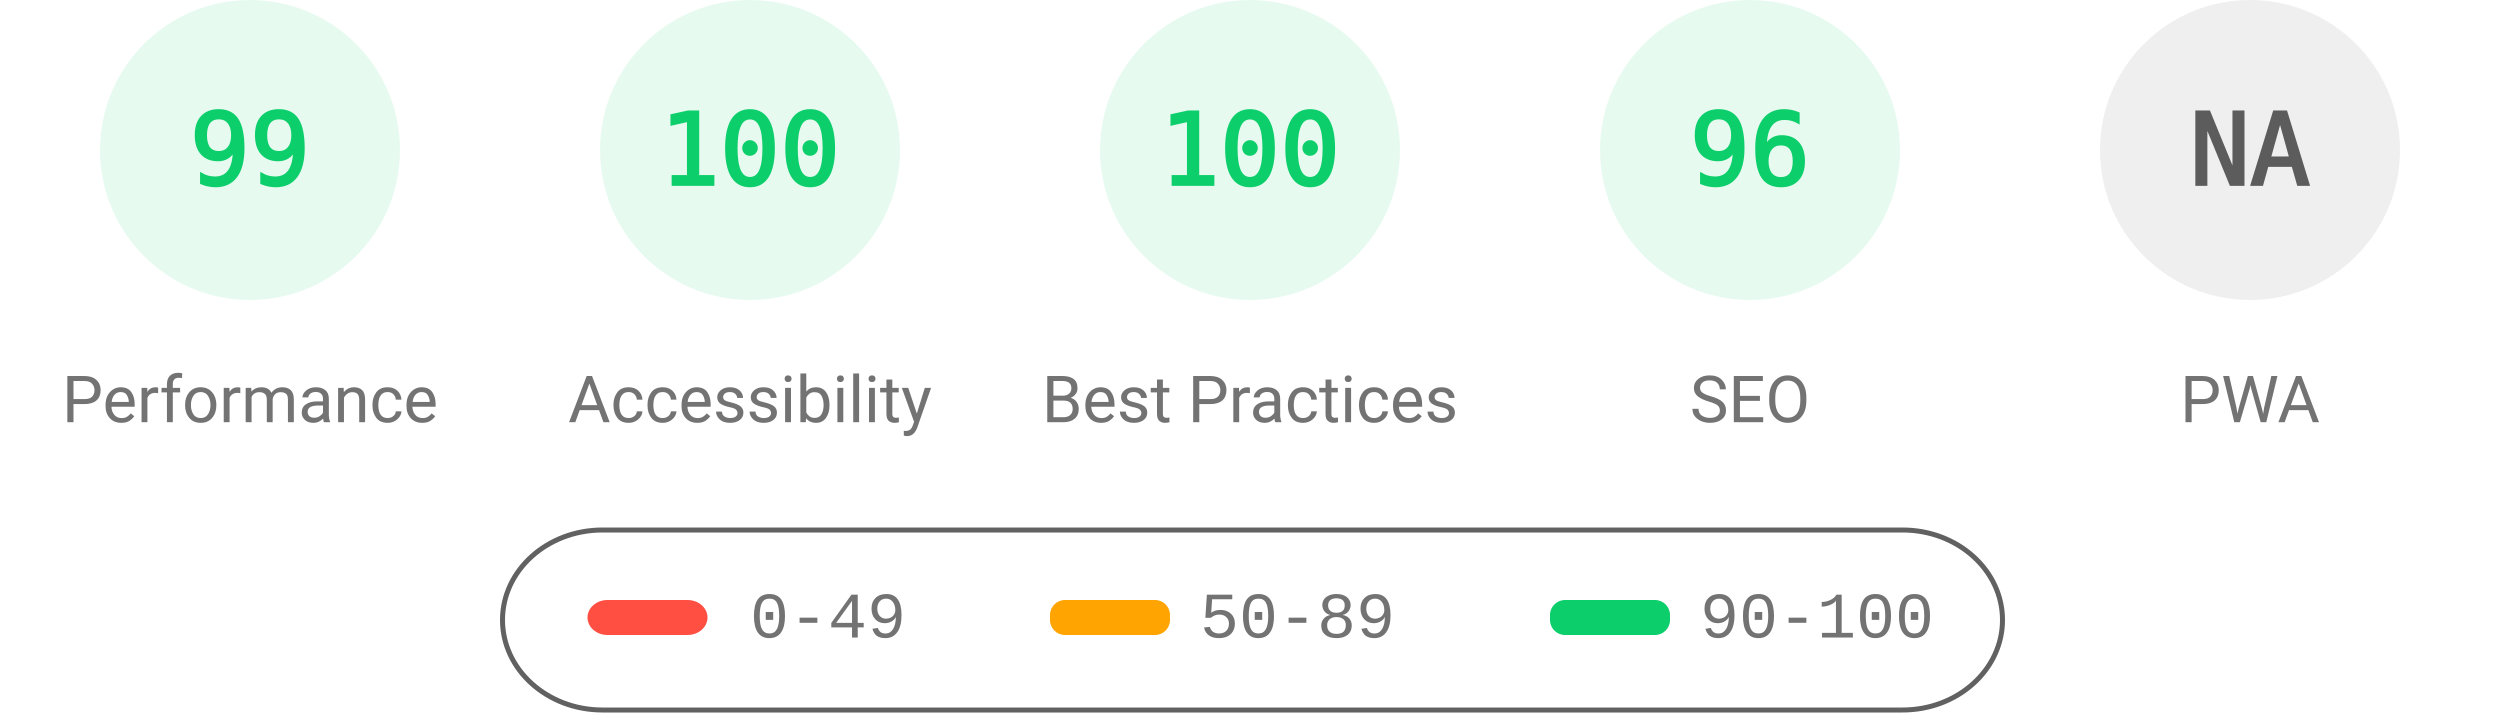
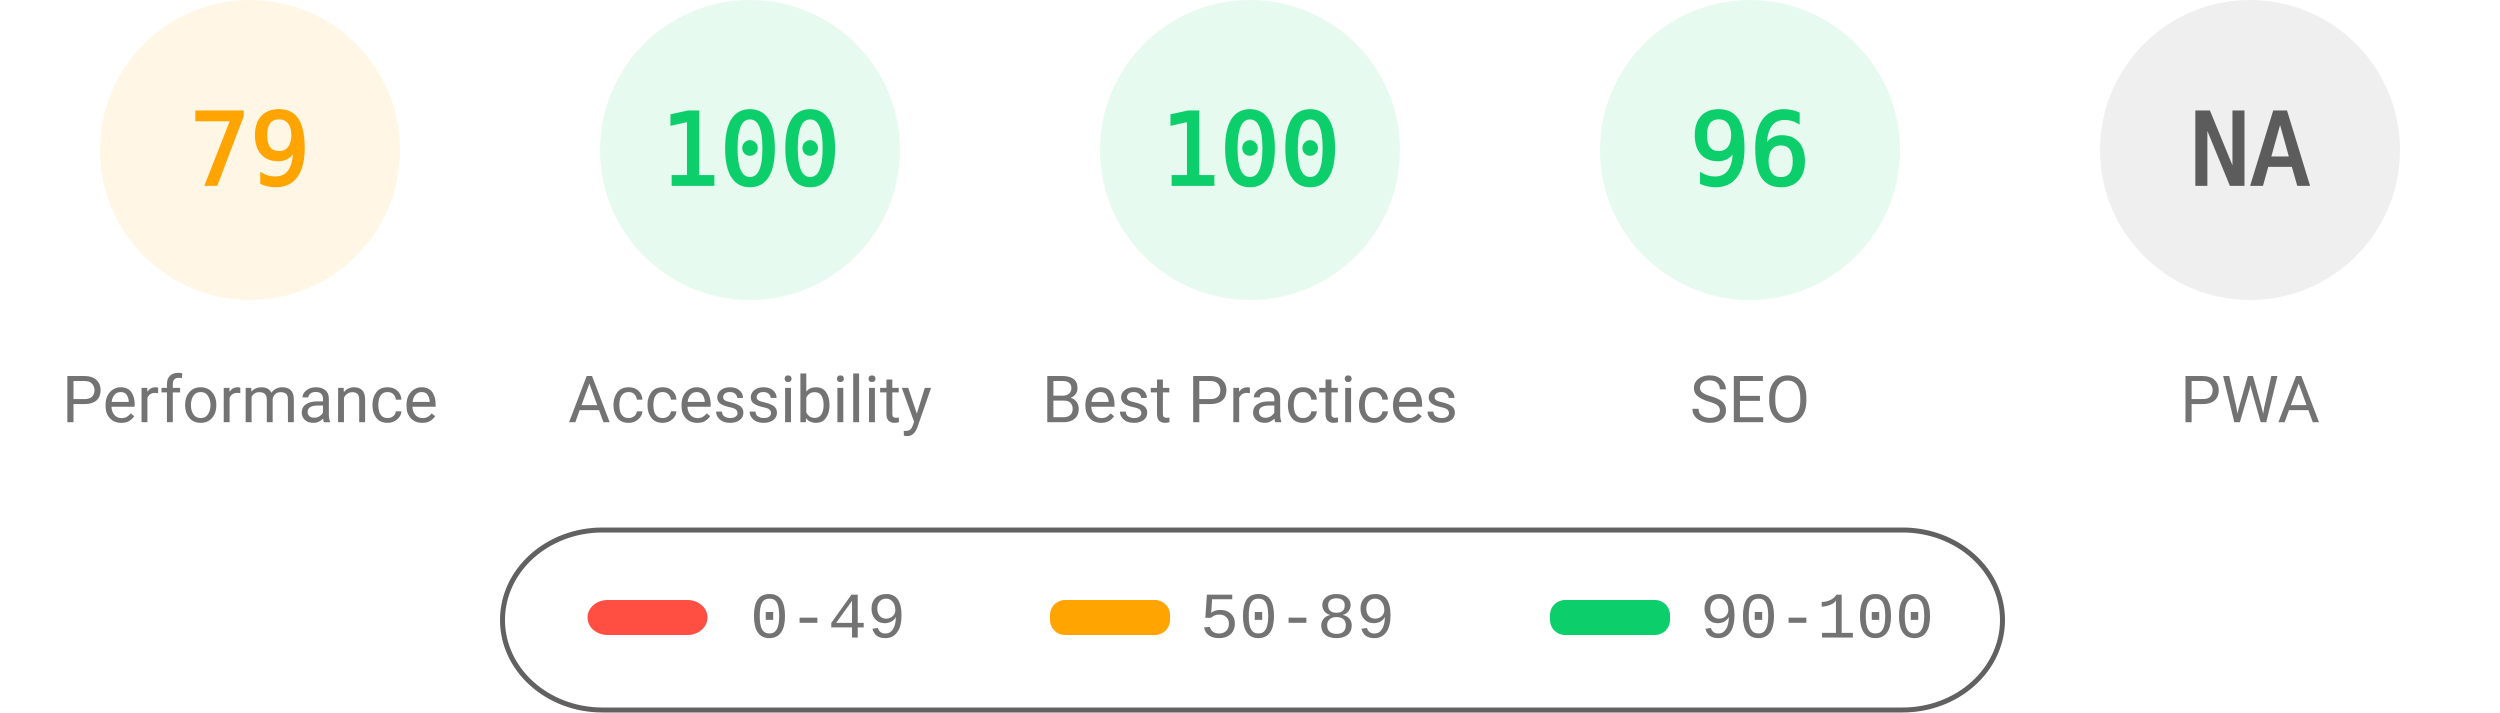
<svg xmlns="http://www.w3.org/2000/svg" fill="none" width="1000" height="285">
  <style>.gauge-base{opacity:.1}.gauge-arc{fill:none;animation-delay:250ms;stroke-linecap:round;transform:rotate(-90deg);transform-origin:100px 60px;animation:load-gauge 1s ease forwards}.guage-text{font-size:40px;font-family:monospace;text-align:center}.guage-red{color:#ff4e42;fill:#ff4e42;stroke:#ff4e42}.guage-orange{color:#ffa400;fill:#ffa400;stroke:#ffa400}.guage-green{color:#0cce6b;fill:#0cce6b;stroke:#0cce6b}.guage-undefined{color:#5c5c5c;fill:#5c5c5c;stroke:#5c5c5c}.guage-title{color:#737373;fill:#737373;stroke:none;font-size:26px;line-height:26px;font-family:Roboto,Halvetica,Arial,sans-serif}@keyframes load-gauge{from{stroke-dasharray:0 352.858}}</style>
-   <svg class="guage-div guage-perf guage-green" viewBox="0 0 200 200" width="200" height="200">
+   <svg class="guage-div guage-perf guage-orange" viewBox="0 0 200 200" width="200" height="200">
    <circle class="gauge-base" r="56" cx="100" cy="60" stroke-width="8" />
-     <circle class="gauge-arc guage-arc-1" r="56" cx="100" cy="60" stroke-width="8" style="stroke-dasharray:348.339,351.858" />
-     <text class="guage-text" x="100" y="60" alignment-baseline="central" dominant-baseline="central" text-anchor="middle">99</text>
+     <circle class="gauge-arc guage-arc-1" r="56" cx="100" cy="60" stroke-width="8" style="stroke-dasharray:277.968,351.858" />
+     <text class="guage-text" x="100" y="60" alignment-baseline="central" dominant-baseline="central" text-anchor="middle">79</text>
    <text class="guage-title" x="100" y="160" alignment-baseline="central" dominant-baseline="central" text-anchor="middle">Performance</text>
  </svg>
  <svg class="guage-div guage-acc guage-green" viewBox="0 0 200 200" width="200" height="200" x="200">
    <circle class="gauge-base" r="56" cx="100" cy="60" stroke-width="8" />
    <circle class="gauge-arc guage-arc-2" r="56" cx="100" cy="60" stroke-width="8" style="stroke-dasharray:351.858,351.858" />
    <text class="guage-text" x="100" y="60" alignment-baseline="central" dominant-baseline="central" text-anchor="middle">100</text>
    <text class="guage-title" x="100" y="160" alignment-baseline="central" dominant-baseline="central" text-anchor="middle">Accessibility</text>
  </svg>
  <svg class="guage-div guage-best guage-green" viewBox="0 0 200 200" width="200" height="200" x="400">
    <circle class="gauge-base" r="56" cx="100" cy="60" stroke-width="8" />
    <circle class="gauge-arc guage-arc-3" r="56" cx="100" cy="60" stroke-width="8" style="stroke-dasharray:351.858,351.858" />
    <text class="guage-text" x="100" y="60" alignment-baseline="central" dominant-baseline="central" text-anchor="middle">100</text>
    <text class="guage-title" x="100" y="160" alignment-baseline="central" dominant-baseline="central" text-anchor="middle">Best Practices</text>
  </svg>
  <svg class="guage-div guage-seo guage-green" viewBox="0 0 200 200" width="200" height="200" x="600">
    <circle class="gauge-base" r="56" cx="100" cy="60" stroke-width="8" />
    <circle class="gauge-arc guage-arc-4" r="56" cx="100" cy="60" stroke-width="8" style="stroke-dasharray:337.784,351.858" />
    <text class="guage-text" x="100" y="60" alignment-baseline="central" dominant-baseline="central" text-anchor="middle">96</text>
    <text class="guage-title" x="100" y="160" alignment-baseline="central" dominant-baseline="central" text-anchor="middle">SEO</text>
  </svg>
  <svg class="guage-div guage-pwa guage-undefined" viewBox="0 0 200 200" width="200" height="200" x="800">
    <circle class="gauge-base" r="56" cx="100" cy="60" stroke-width="8" />
    <circle class="gauge-arc guage-arc-4" r="56" cx="100" cy="60" stroke-width="8" style="stroke-dasharray:351.858,351.858" />
    <text class="guage-text" x="100" y="60" alignment-baseline="central" dominant-baseline="central" text-anchor="middle">NA</text>
    <text class="guage-title" x="100" y="160" alignment-baseline="central" dominant-baseline="central" text-anchor="middle">PWA</text>
  </svg>
  <svg width="604" height="76" x="200" y="210">
    <path fill="none" id="canvas_background" d="M-1-1h604v80H-1z" />
    <rect fill-opacity="0" stroke="#616161" stroke-width="2" rx="40" id="svg_2" height="72" width="600" y="2" x="1" fill="#000" />
    <rect stroke="#000" rx="8" id="svg_3" height="14" width="48" y="30" x="35" stroke-opacity="null" stroke-width="0" fill="#ff4e42" />
    <rect stroke="#000" rx="6" id="svg_4" height="14" width="48" y="30" x="220" stroke-opacity="null" stroke-width="0" fill="#ffa400" />
    <rect stroke="#000" rx="6" id="svg_5" height="14" width="48" y="30" x="420" stroke-opacity="null" stroke-width="0" fill="#0cce6b" />
    <text xml:space="preserve" text-anchor="start" font-family="'Courier New', Courier, monospace" font-size="26" id="svg_6" y="45" x="100" stroke-opacity="null" stroke-width="0" stroke="#000" fill="#737373">0-49</text>
    <text xml:space="preserve" text-anchor="start" font-family="'Courier New', Courier, monospace" font-size="26" id="svg_7" y="45" x="280" stroke-opacity="null" stroke-width="0" stroke="#000" fill="#737373">50-89</text>
    <text xml:space="preserve" text-anchor="start" font-family="'Courier New', Courier, monospace" font-size="26" id="svg_8" y="45" x="480" stroke-opacity="null" stroke-width="0" stroke="#000" fill="#737373">90-100</text>
  </svg>
</svg>
